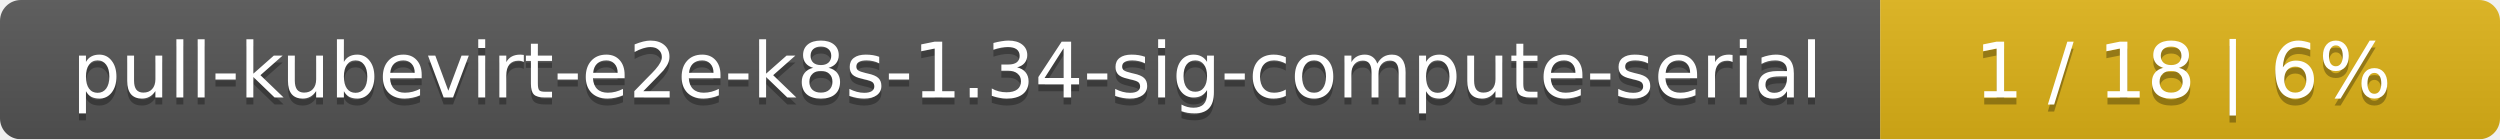
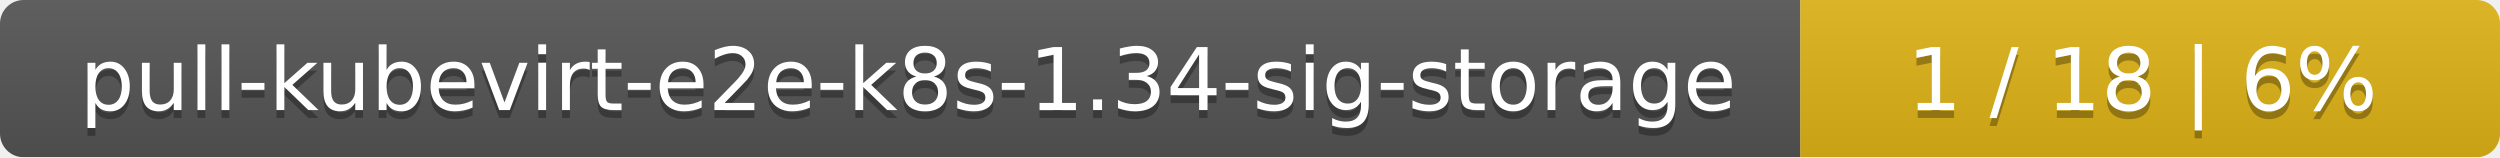
- <svg xmlns="http://www.w3.org/2000/svg" width="359" height="20">
+ <svg xmlns="http://www.w3.org/2000/svg" width="318" height="20">
  <linearGradient id="smooth" x2="0" y2="100%">
    <stop offset="0" stop-color="#bbb" stop-opacity=".1" />
    <stop offset="1" stop-opacity=".1" />
  </linearGradient>
  <mask id="round">
-     <rect width="359" height="20" rx="3" fill="#fff" />
+     <rect width="318" height="20" rx="3" fill="#fff" />
  </mask>
  <g mask="url(#round)">
-     <rect width="270" height="20" fill="#555" />
-     <rect x="270" width="89" height="20" fill="#dfb317" />
-     <rect width="359" height="20" fill="url(#smooth)" />
+     <rect width="229" height="20" fill="#555" />
+     <rect x="229" width="89" height="20" fill="#dfb317" />
+     <rect width="318" height="20" fill="url(#smooth)" />
  </g>
  <g fill="#fff" text-anchor="middle" font-family="DejaVu Sans,Verdana,Geneva,sans-serif" font-size="11">
-     <text x="136" y="15" fill="#010101" fill-opacity=".3">pull-kubevirt-e2e-k8s-1.34-sig-compute-serial</text>
-     <text x="136" y="14">pull-kubevirt-e2e-k8s-1.34-sig-compute-serial</text>
-     <text x="313.5" y="15" fill="#010101" fill-opacity=".3">1 / 18    |    6%</text>
-     <text x="313.5" y="14">1 / 18    |    6%</text>
+     <text x="115.5" y="15" fill="#010101" fill-opacity=".3">pull-kubevirt-e2e-k8s-1.34-sig-storage</text>
+     <text x="115.5" y="14">pull-kubevirt-e2e-k8s-1.34-sig-storage</text>
+     <text x="272.5" y="15" fill="#010101" fill-opacity=".3">1 / 18    |    6%</text>
+     <text x="272.5" y="14">1 / 18    |    6%</text>
  </g>
</svg>
